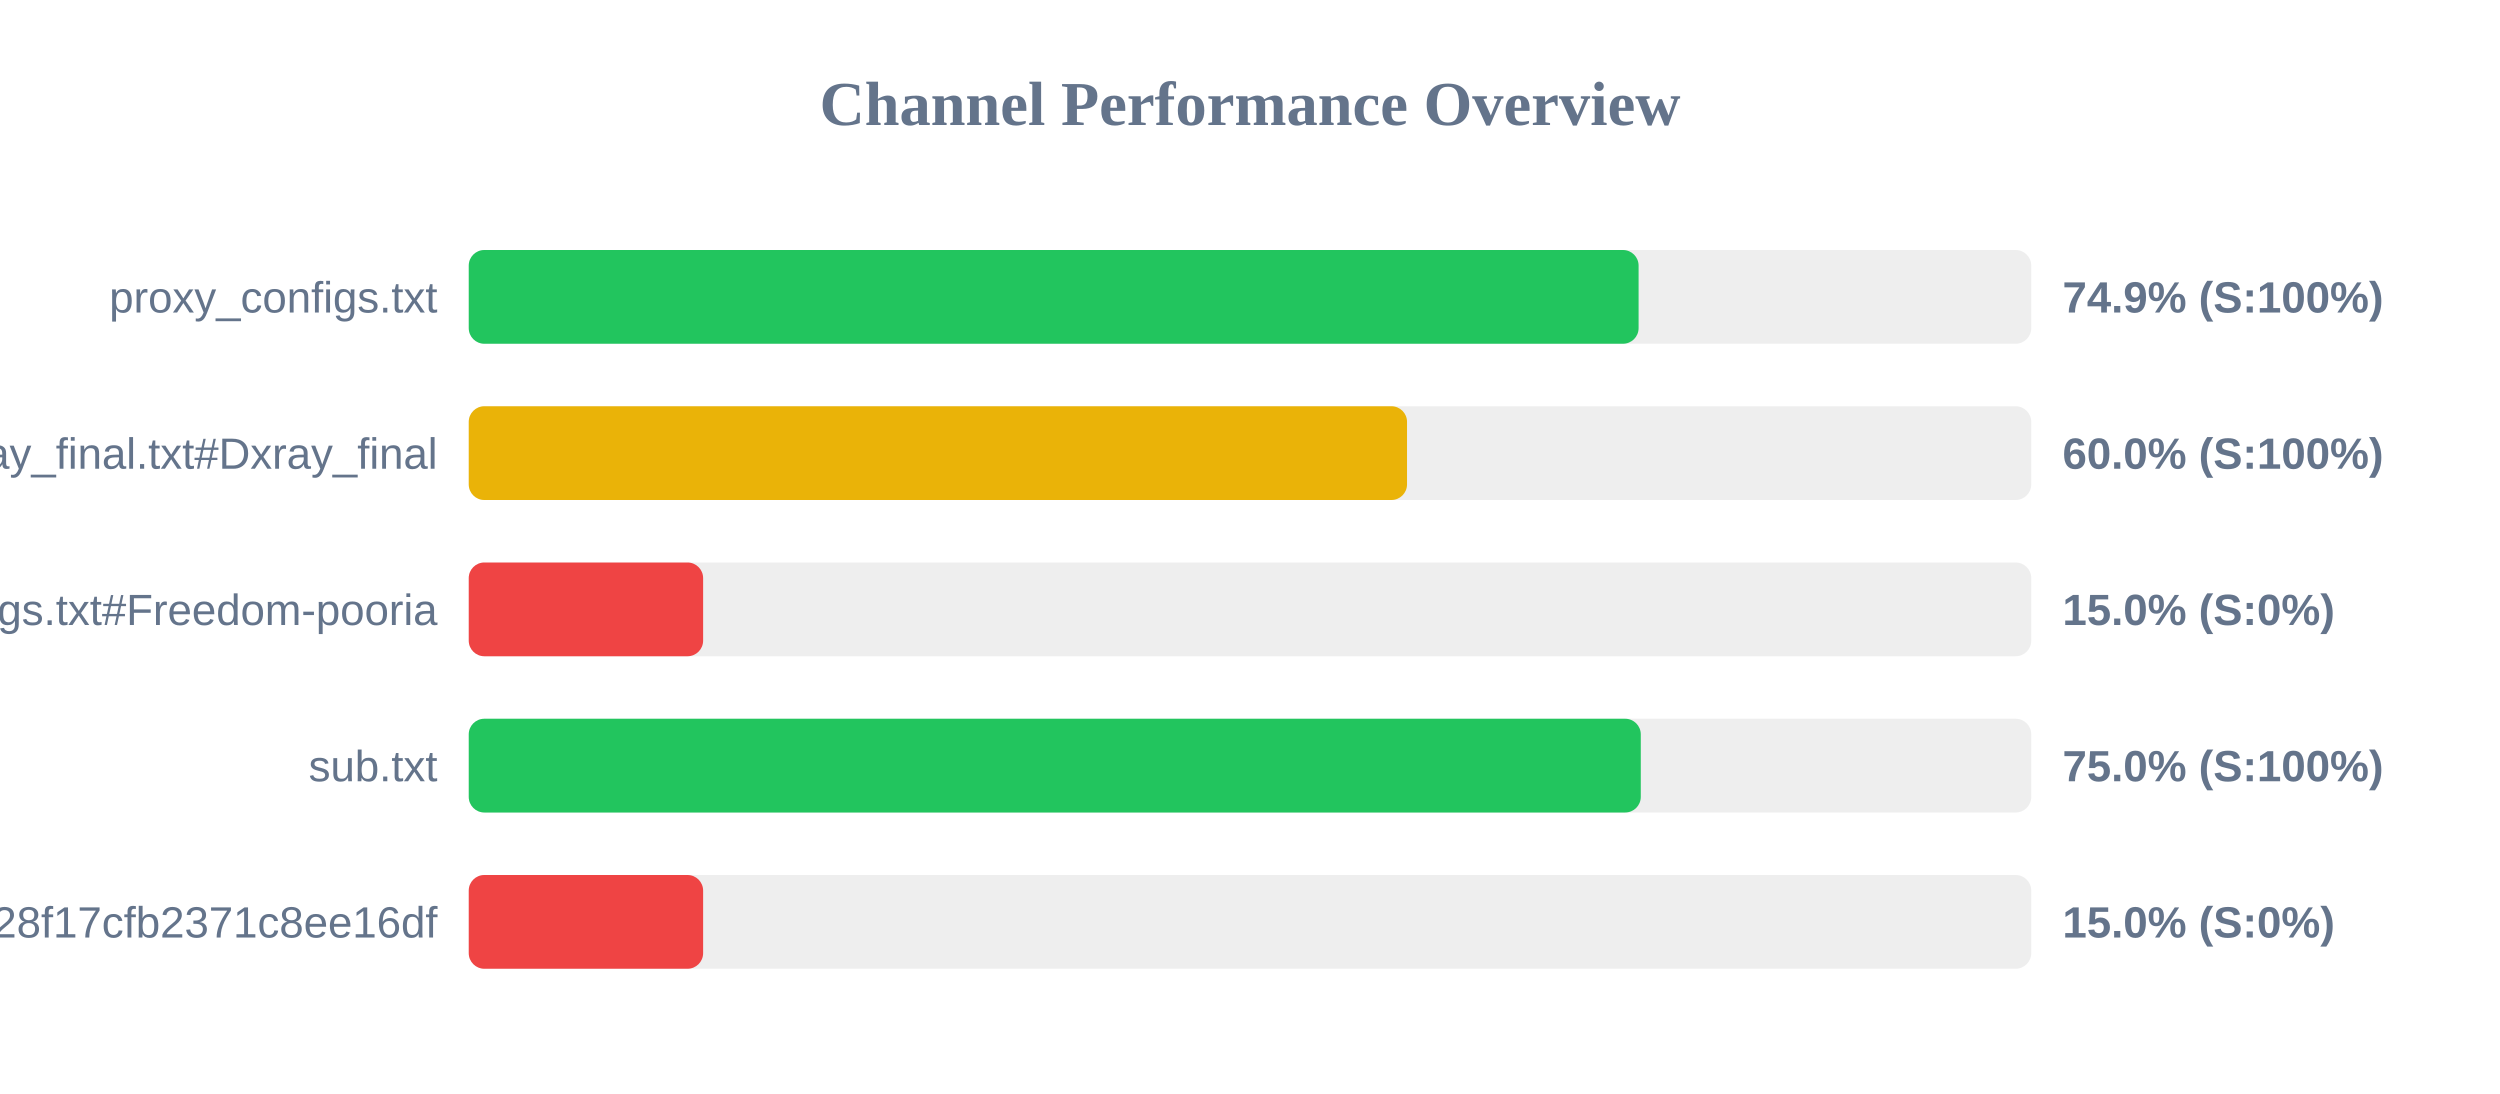
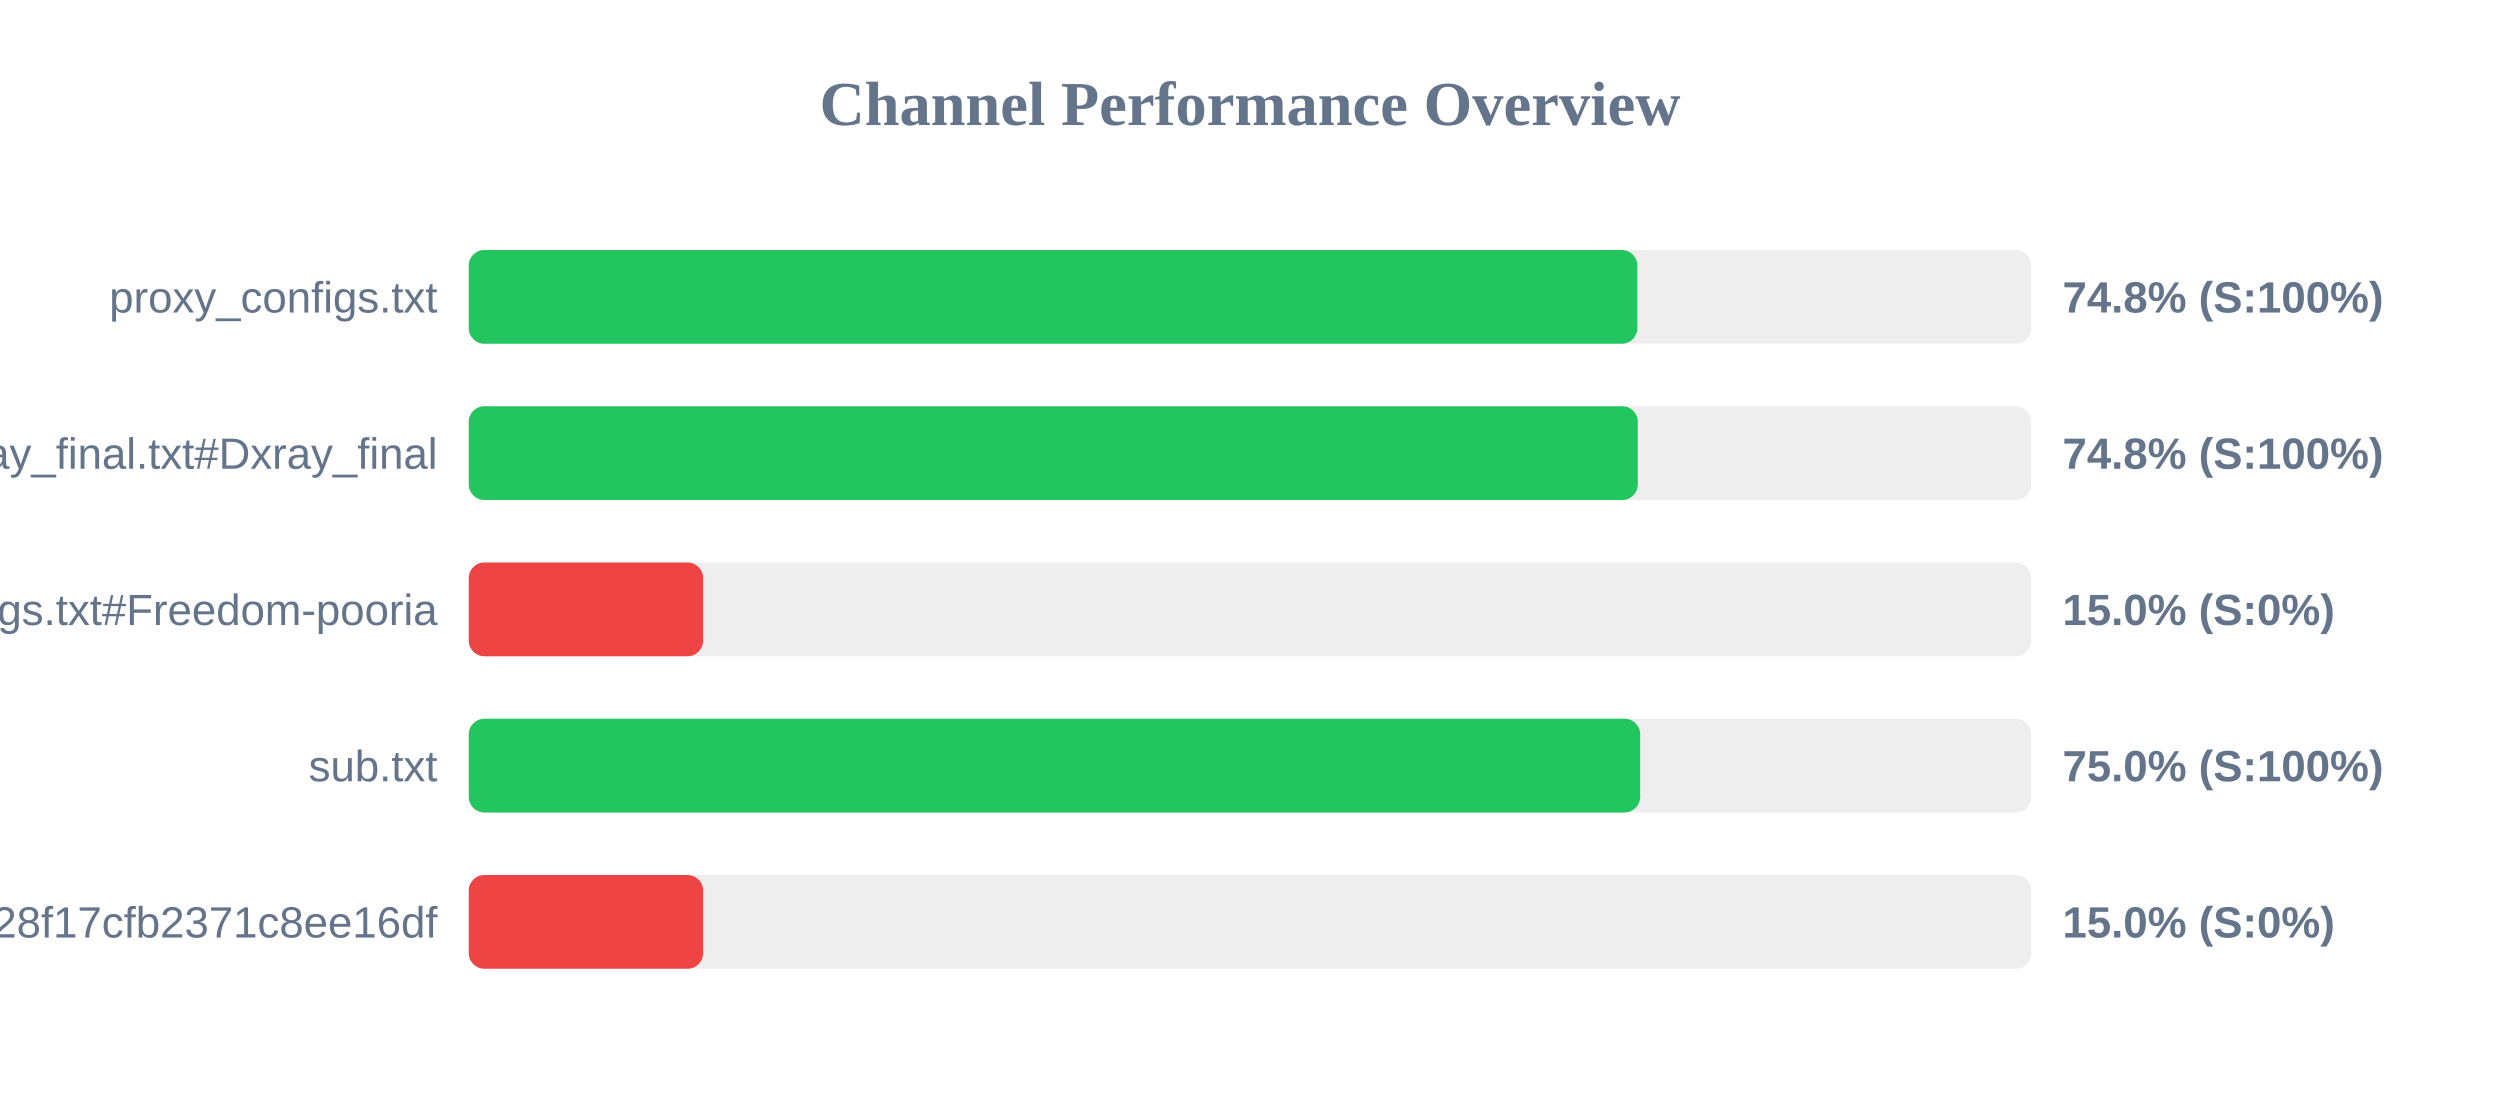
<svg xmlns="http://www.w3.org/2000/svg" width="800" height="350" version="1.1">
  <style>
        .row { font: 14px Arial; fill: #64748b; }
        .score { font: bold 14px Arial; fill: #64748b; }
    </style>
  <text x="400" y="40" text-anchor="middle" font-size="20px" font-weight="bold" fill="#64748b">Channel Performance Overview</text>
  <rect x="150" y="80" width="500" height="30" fill="#eee" rx="5" />
-   <rect x="150" y="80" width="374.35" height="30" fill="#22c55e" rx="5" />
+   <rect x="150" y="80" width="373.95" height="30" fill="#22c55e" rx="5" />
  <text x="140" y="100" text-anchor="end" class="row">proxy_configs.txt</text>
-   <text x="660" y="100" text-anchor="start" class="score">74.9% (S:100%)</text>
+   <text x="660" y="100" text-anchor="start" class="score">74.8% (S:100%)</text>
  <rect x="150" y="130" width="500" height="30" fill="#eee" rx="5" />
-   <rect x="150" y="130" width="300.25" height="30" fill="#eab308" rx="5" />
+   <rect x="150" y="130" width="374.1" height="30" fill="#22c55e" rx="5" />
  <text x="140" y="150" text-anchor="end" class="row">xray_final.txt#Dxray_final</text>
-   <text x="660" y="150" text-anchor="start" class="score">60.0% (S:100%)</text>
+   <text x="660" y="150" text-anchor="start" class="score">74.8% (S:100%)</text>
  <rect x="150" y="180" width="500" height="30" fill="#eee" rx="5" />
  <rect x="150" y="180" width="75.0" height="30" fill="#ef4444" rx="5" />
  <text x="140" y="200" text-anchor="end" class="row">v2ray_configs.txt#Freedom-pooria</text>
  <text x="660" y="200" text-anchor="start" class="score">15.0% (S:0%)</text>
  <rect x="150" y="230" width="500" height="30" fill="#eee" rx="5" />
-   <rect x="150" y="230" width="375.05" height="30" fill="#22c55e" rx="5" />
+   <rect x="150" y="230" width="374.85" height="30" fill="#22c55e" rx="5" />
  <text x="140" y="250" text-anchor="end" class="row">sub.txt</text>
  <text x="660" y="250" text-anchor="start" class="score">75.0% (S:100%)</text>
  <rect x="150" y="280" width="500" height="30" fill="#eee" rx="5" />
  <rect x="150" y="280" width="75.0" height="30" fill="#ef4444" rx="5" />
  <text x="140" y="300" text-anchor="end" class="row">?token=fedfed7b41b828f17cfb2371c8ee16df</text>
  <text x="660" y="300" text-anchor="start" class="score">15.0% (S:0%)</text>
</svg>
